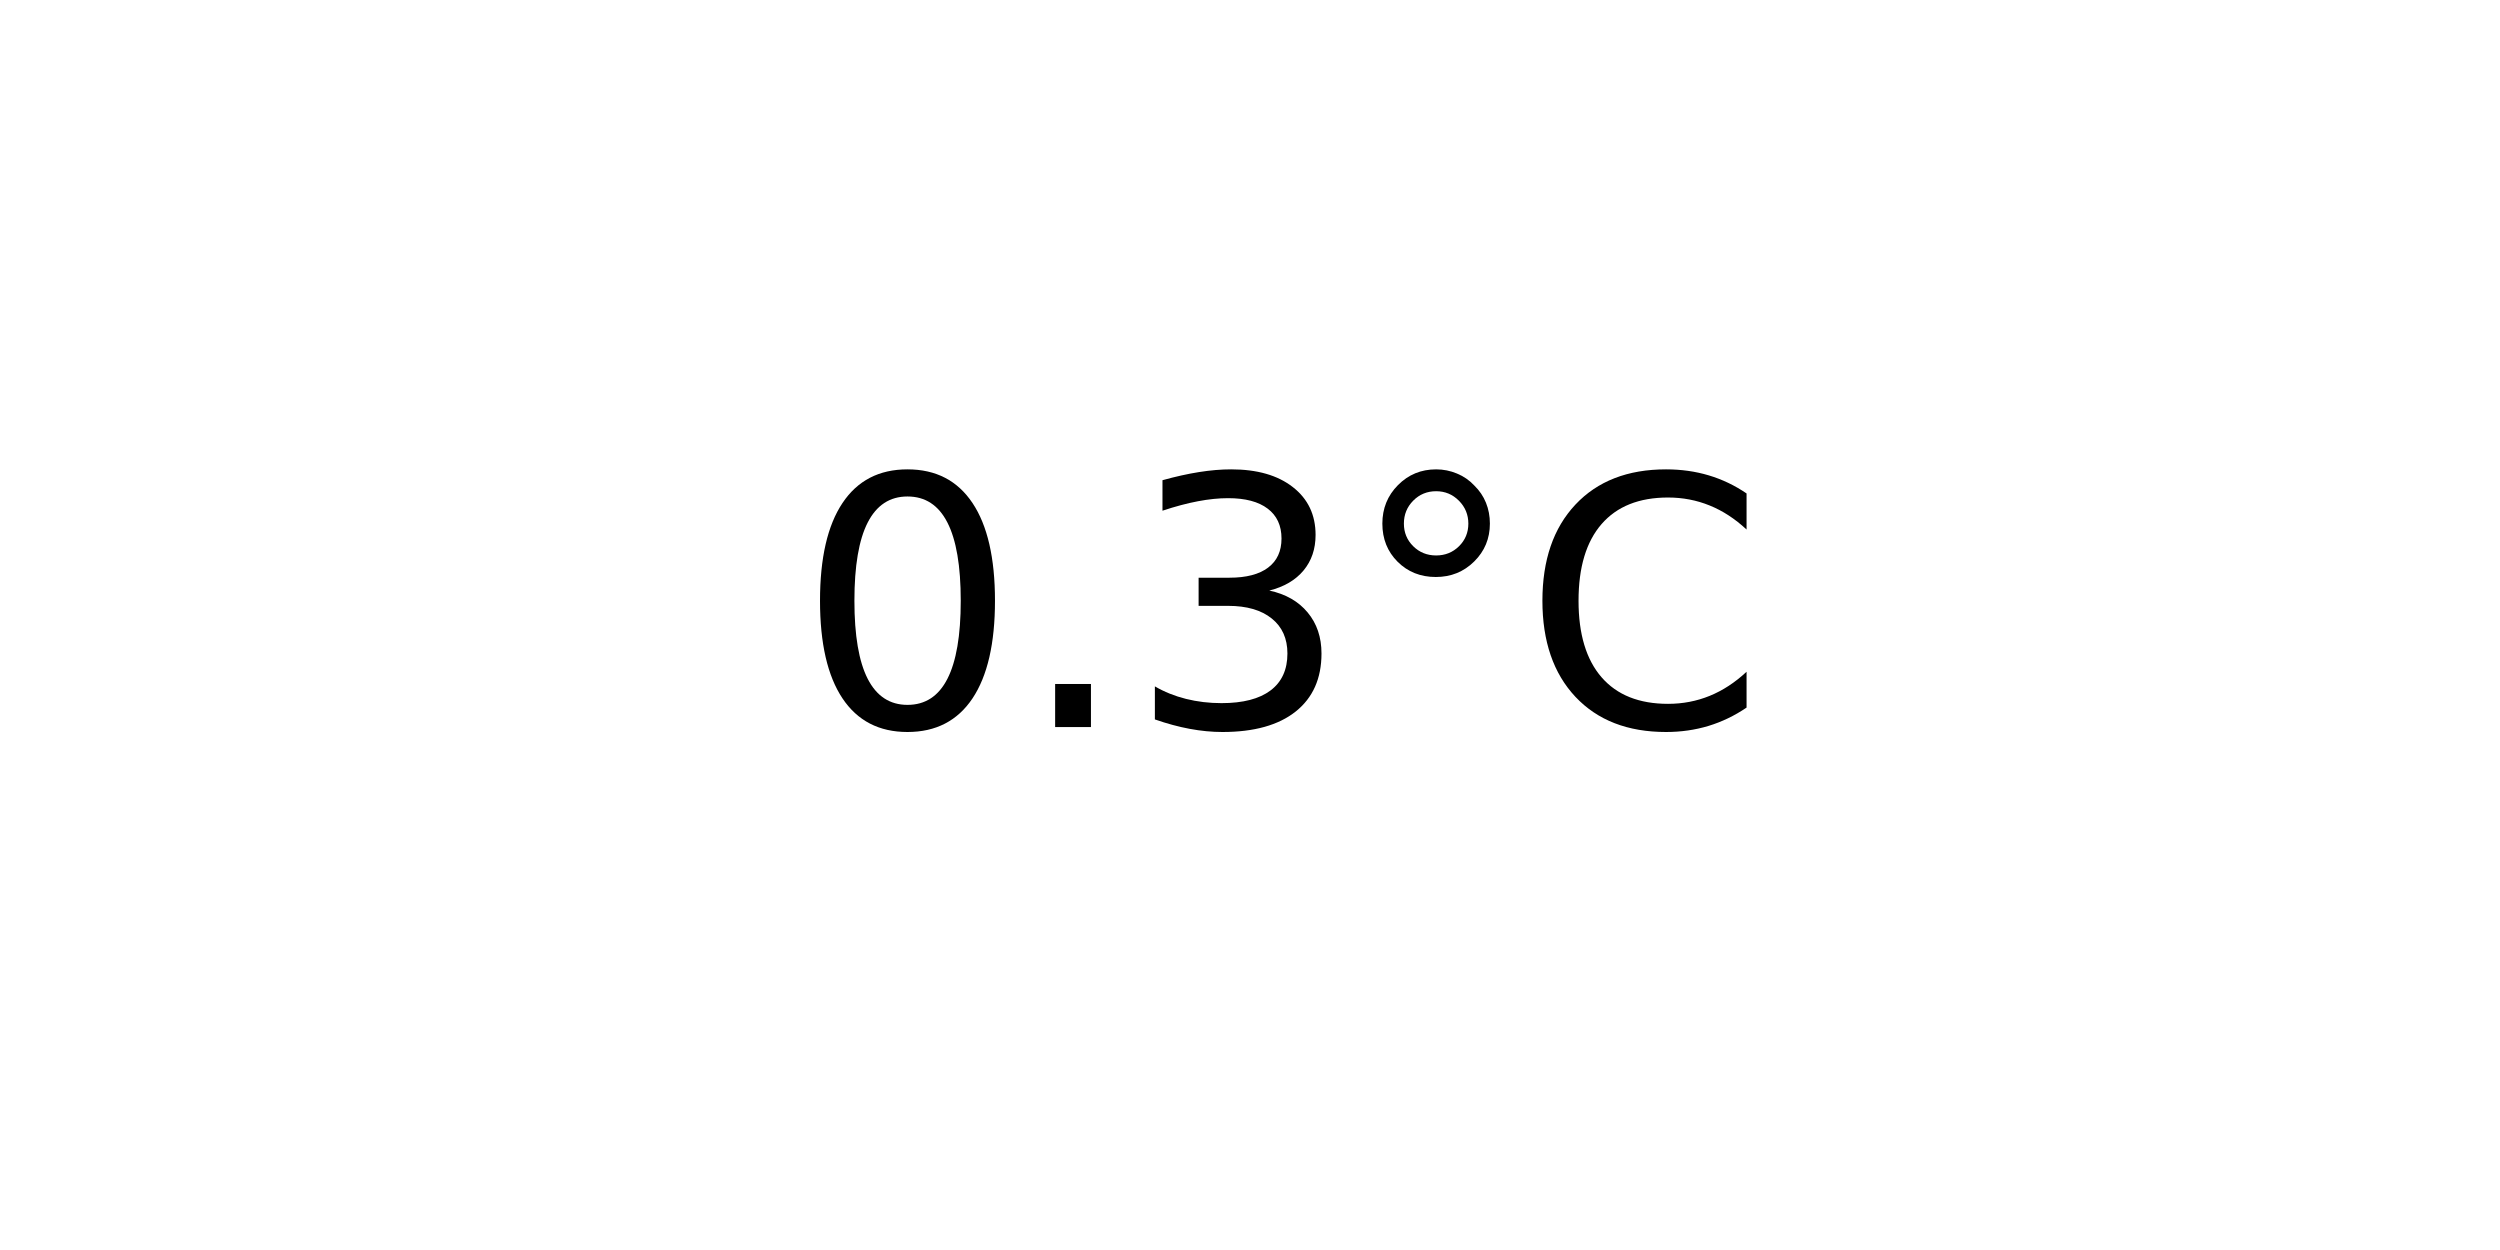
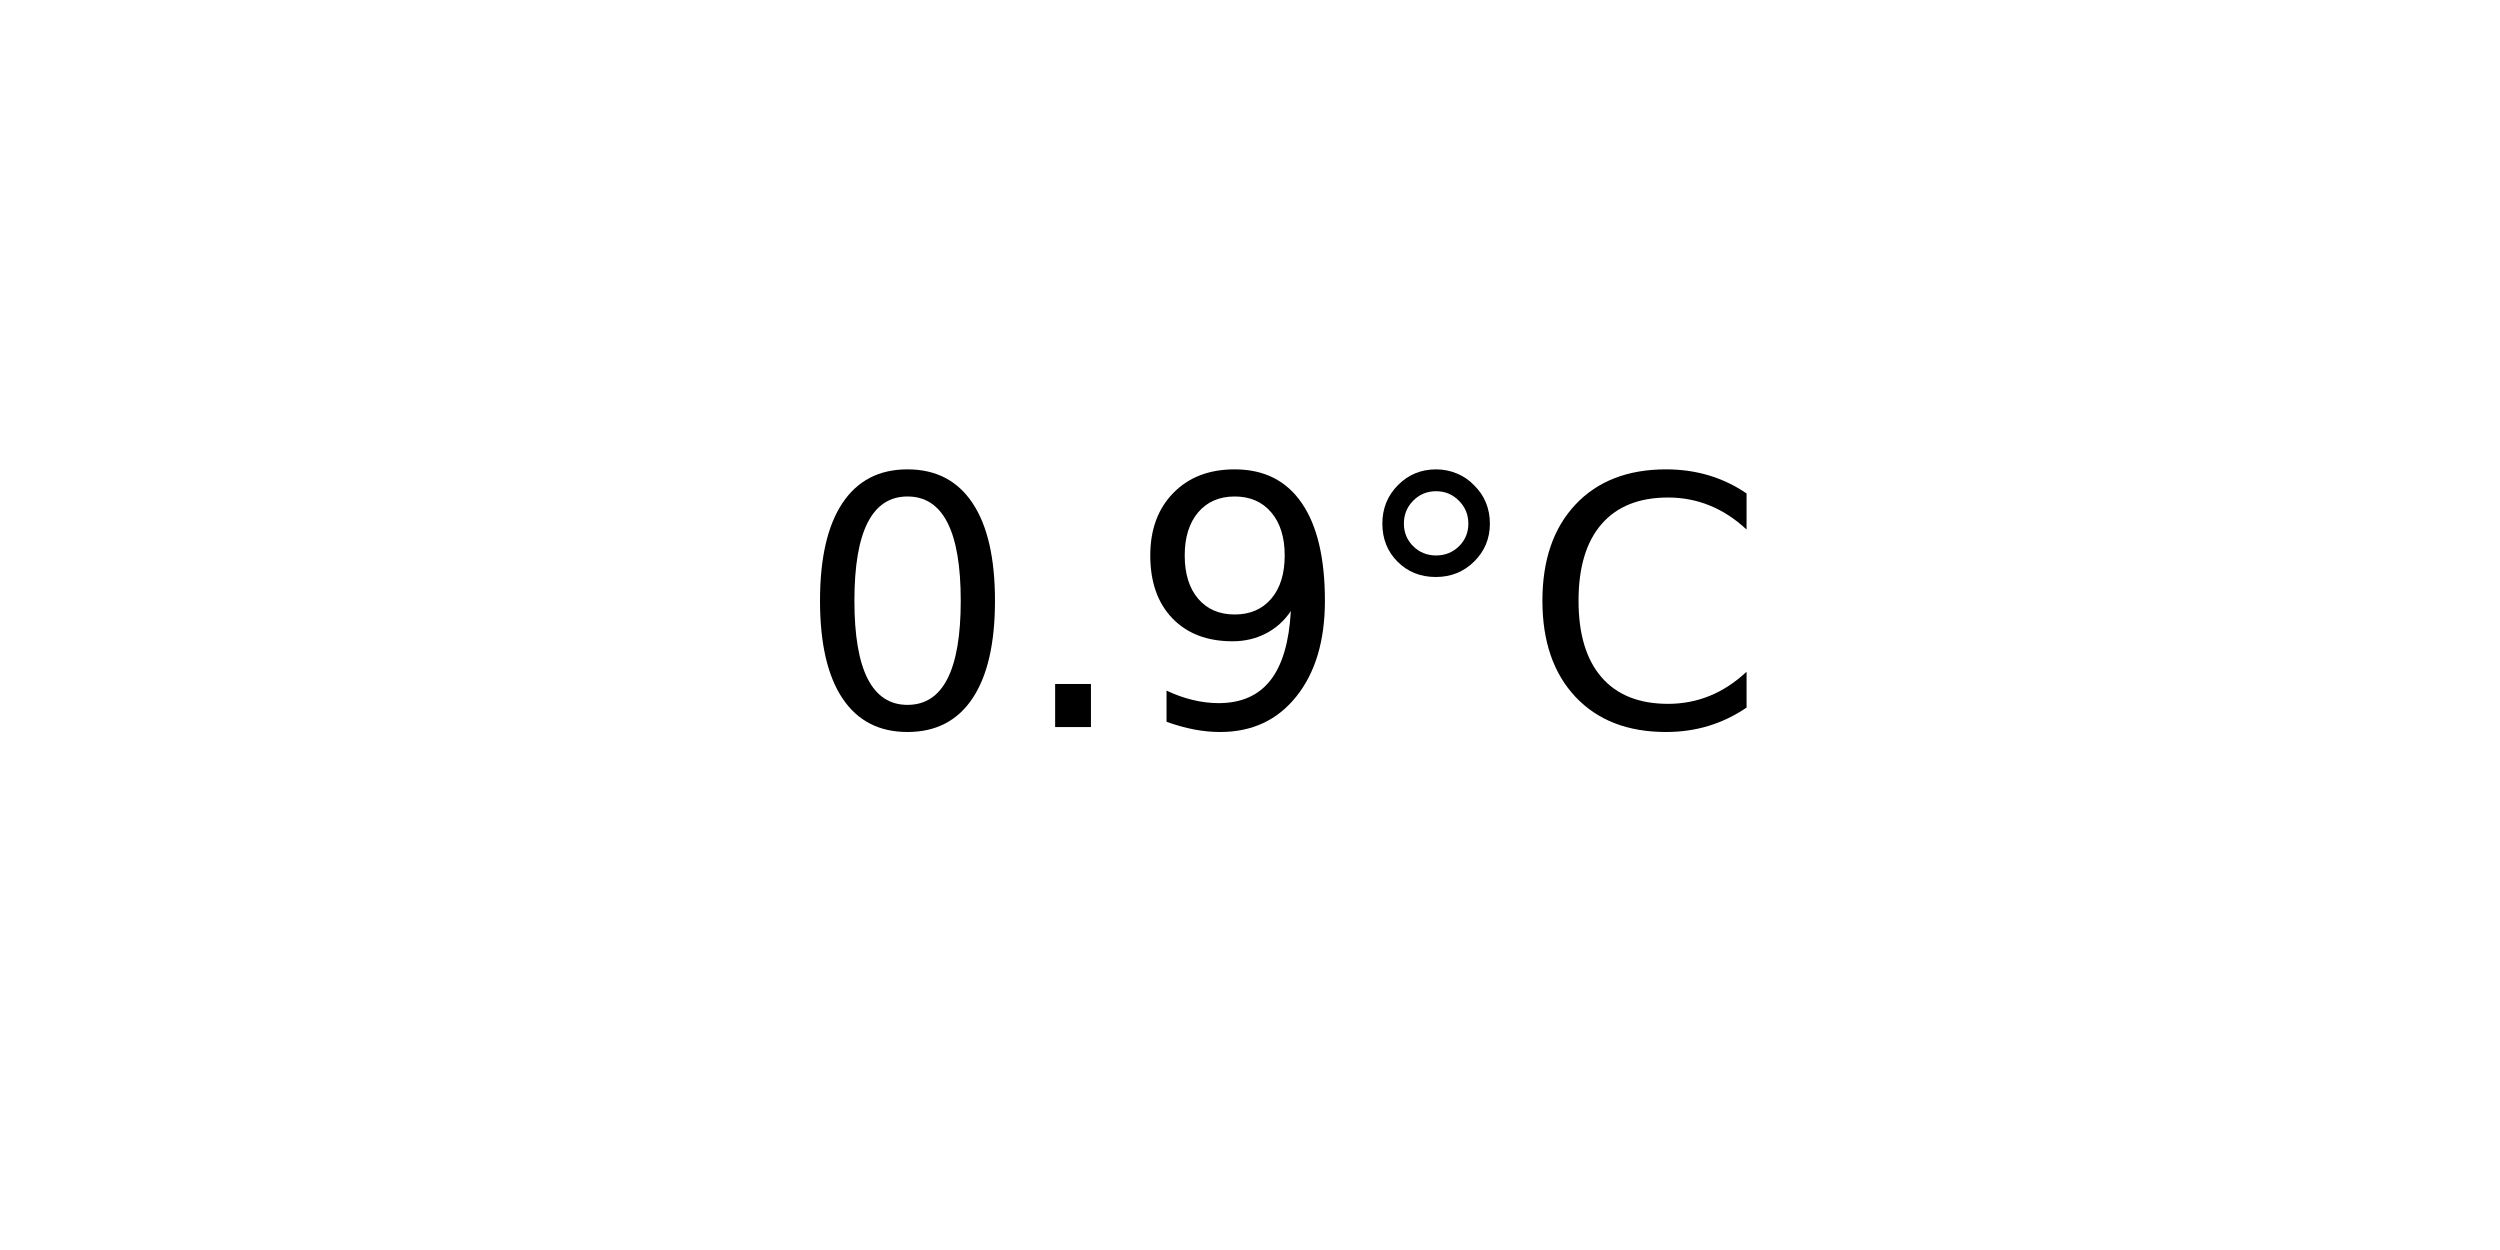
<svg xmlns="http://www.w3.org/2000/svg" xmlns:xlink="http://www.w3.org/1999/xlink" width="72pt" height="36pt" viewBox="0 0 72 36" version="1.1">
  <defs>
    <style type="text/css">*{stroke-linejoin: round; stroke-linecap: butt}</style>
  </defs>
  <g id="figure_1">
    <g id="axes_1">
      <g id="text_1">
        <g transform="translate(22.95703 20.93937) scale(0.1 -0.1)">
          <defs>
            <path id="DejaVuSans-30" d="M 2034 4250  Q 1547 4250 1301 3770  Q 1056 3291 1056 2328  Q 1056 1369 1301 889  Q 1547 409 2034 409  Q 2525 409 2770 889  Q 3016 1369 3016 2328  Q 3016 3291 2770 3770  Q 2525 4250 2034 4250  z M 2034 4750  Q 2819 4750 3233 4129  Q 3647 3509 3647 2328  Q 3647 1150 3233 529  Q 2819 -91 2034 -91  Q 1250 -91 836 529  Q 422 1150 422 2328  Q 422 3509 836 4129  Q 1250 4750 2034 4750  z " transform="scale(0.015625)" />
            <path id="DejaVuSans-2e" d="M 684 794  L 1344 794  L 1344 0  L 684 0  L 684 794  z " transform="scale(0.015625)" />
-             <path id="DejaVuSans-33" d="M 2597 2516  Q 3050 2419 3304 2112  Q 3559 1806 3559 1356  Q 3559 666 3084 287  Q 2609 -91 1734 -91  Q 1441 -91 1130 -33  Q 819 25 488 141  L 488 750  Q 750 597 1062 519  Q 1375 441 1716 441  Q 2309 441 2620 675  Q 2931 909 2931 1356  Q 2931 1769 2642 2001  Q 2353 2234 1838 2234  L 1294 2234  L 1294 2753  L 1863 2753  Q 2328 2753 2575 2939  Q 2822 3125 2822 3475  Q 2822 3834 2567 4026  Q 2313 4219 1838 4219  Q 1578 4219 1281 4162  Q 984 4106 628 3988  L 628 4550  Q 988 4650 1302 4700  Q 1616 4750 1894 4750  Q 2613 4750 3031 4423  Q 3450 4097 3450 3541  Q 3450 3153 3228 2886  Q 3006 2619 2597 2516  z " transform="scale(0.015625)" />
+             <path id="DejaVuSans-39" d="M 703 97  L 703 672  Q 941 559 1184 500  Q 1428 441 1663 441  Q 2288 441 2617 861  Q 2947 1281 2994 2138  Q 2813 1869 2534 1725  Q 2256 1581 1919 1581  Q 1219 1581 811 2004  Q 403 2428 403 3163  Q 403 3881 828 4315  Q 1253 4750 1959 4750  Q 2769 4750 3195 4129  Q 3622 3509 3622 2328  Q 3622 1225 3098 567  Q 2575 -91 1691 -91  Q 1453 -91 1209 -44  Q 966 3 703 97  z M 1959 2075  Q 2384 2075 2632 2365  Q 2881 2656 2881 3163  Q 2881 3666 2632 3958  Q 2384 4250 1959 4250  Q 1534 4250 1286 3958  Q 1038 3666 1038 3163  Q 1038 2656 1286 2365  Q 1534 2075 1959 2075  z " transform="scale(0.015625)" />
            <path id="DejaVuSans-b0" d="M 1600 4347  Q 1350 4347 1178 4173  Q 1006 4000 1006 3750  Q 1006 3503 1178 3333  Q 1350 3163 1600 3163  Q 1850 3163 2022 3333  Q 2194 3503 2194 3750  Q 2194 3997 2020 4172  Q 1847 4347 1600 4347  z M 1600 4750  Q 1800 4750 1984 4673  Q 2169 4597 2303 4453  Q 2447 4313 2519 4134  Q 2591 3956 2591 3750  Q 2591 3338 2302 3052  Q 2013 2766 1594 2766  Q 1172 2766 890 3047  Q 609 3328 609 3750  Q 609 4169 896 4459  Q 1184 4750 1600 4750  z " transform="scale(0.015625)" />
            <path id="DejaVuSans-43" d="M 4122 4306  L 4122 3641  Q 3803 3938 3442 4084  Q 3081 4231 2675 4231  Q 1875 4231 1450 3742  Q 1025 3253 1025 2328  Q 1025 1406 1450 917  Q 1875 428 2675 428  Q 3081 428 3442 575  Q 3803 722 4122 1019  L 4122 359  Q 3791 134 3420 21  Q 3050 -91 2638 -91  Q 1578 -91 968 557  Q 359 1206 359 2328  Q 359 3453 968 4101  Q 1578 4750 2638 4750  Q 3056 4750 3426 4639  Q 3797 4528 4122 4306  z " transform="scale(0.015625)" />
          </defs>
          <use xlink:href="#DejaVuSans-30" />
          <use xlink:href="#DejaVuSans-2e" x="63.623" />
-           <use xlink:href="#DejaVuSans-33" x="95.41" />
+           <use xlink:href="#DejaVuSans-39" x="95.41" />
          <use xlink:href="#DejaVuSans-b0" x="159.033" />
          <use xlink:href="#DejaVuSans-43" x="209.033" />
        </g>
      </g>
    </g>
  </g>
</svg>
